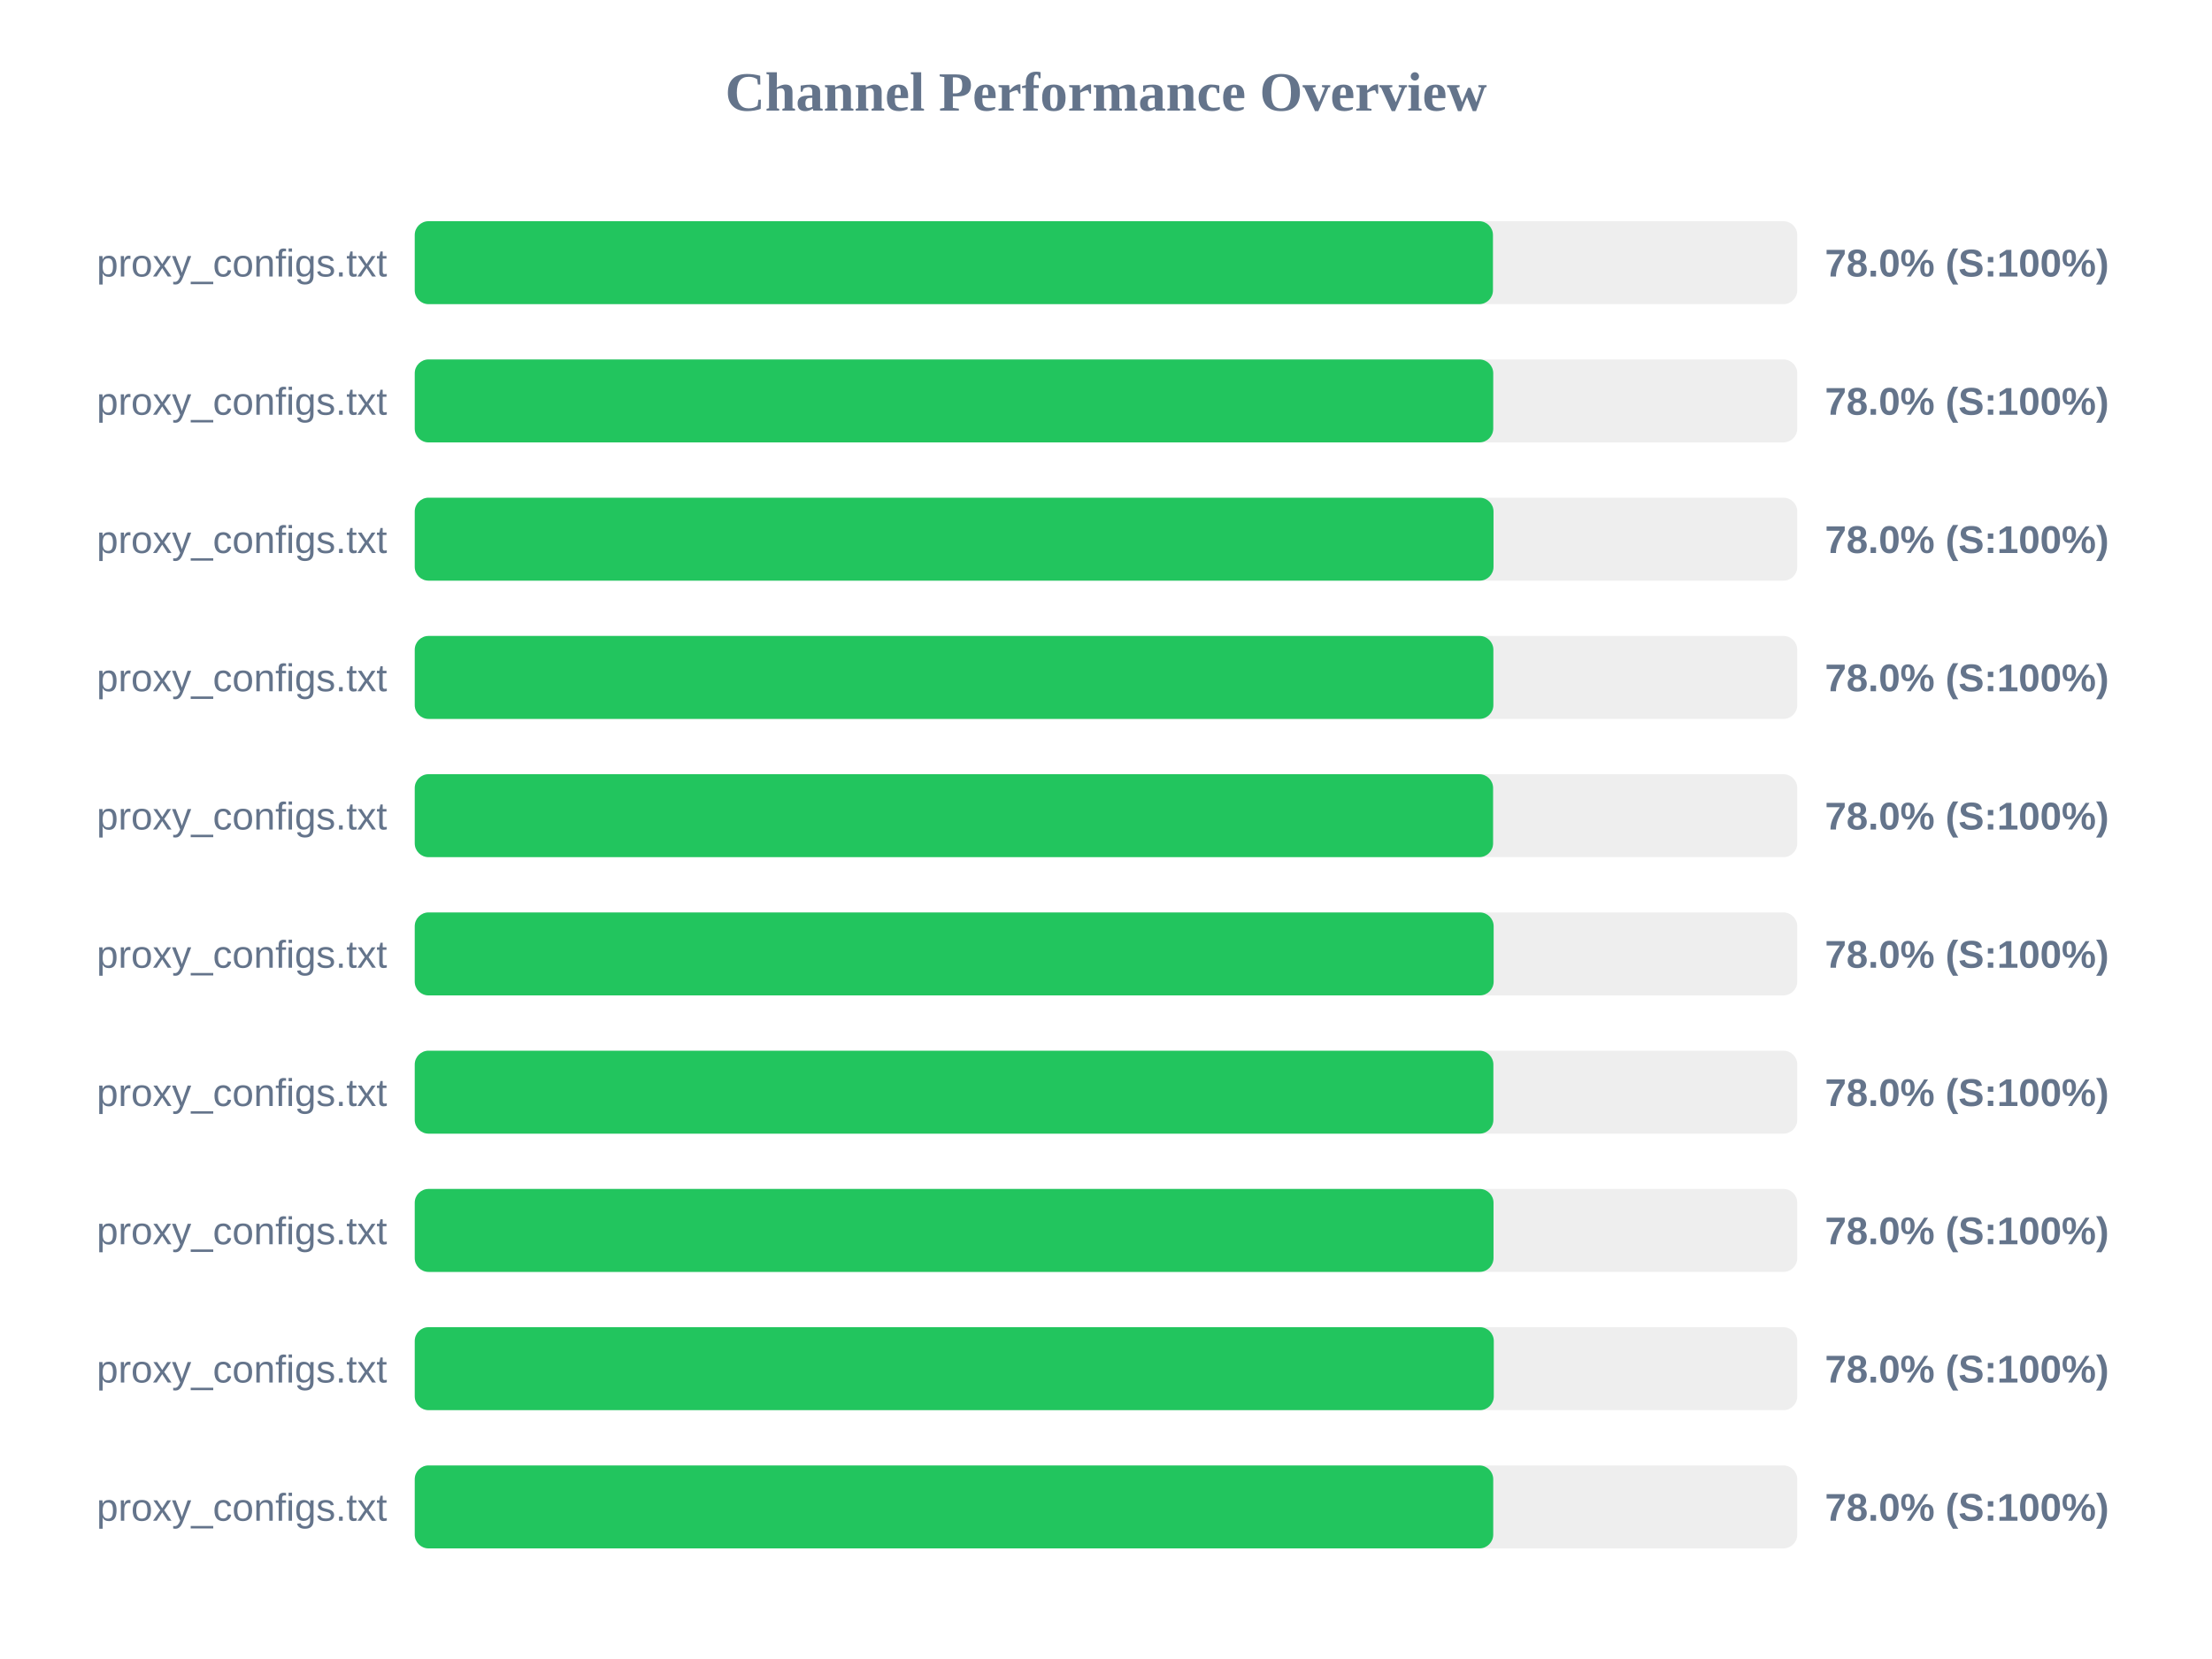
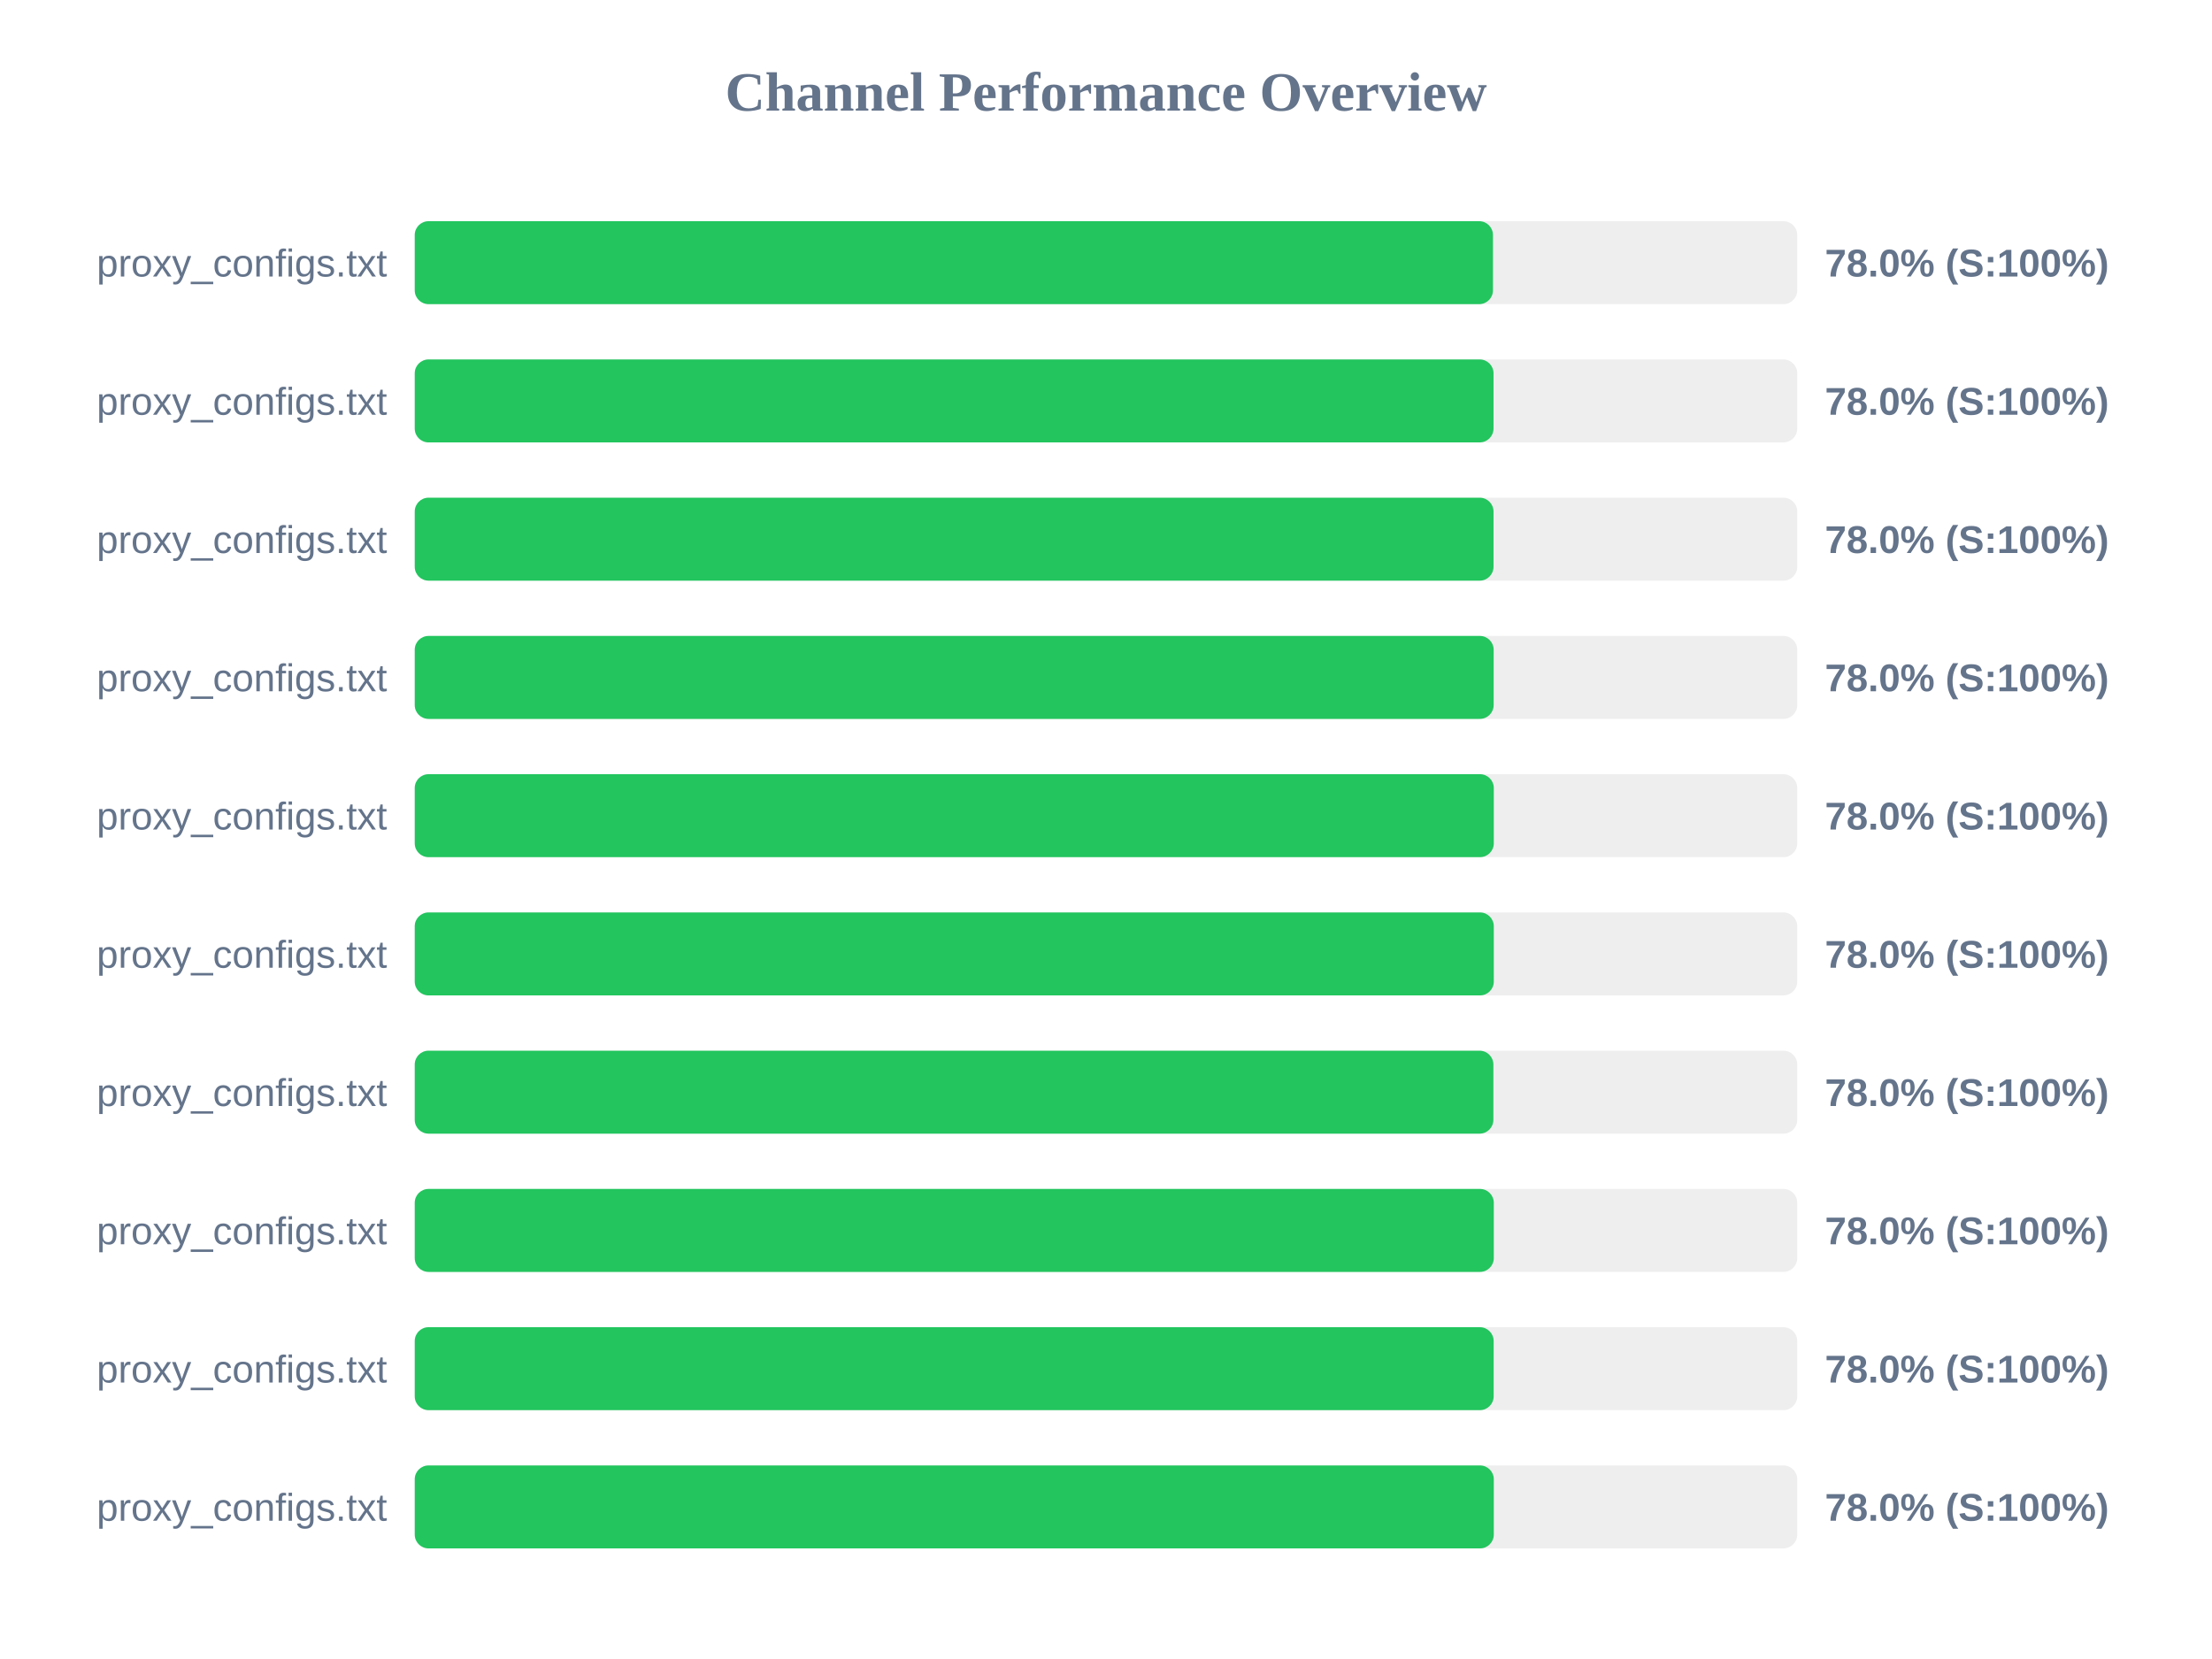
<svg xmlns="http://www.w3.org/2000/svg" width="800" height="600" version="1.1">
  <style>
        .row { font: 14px Arial; fill: #64748b; }
        .score { font: bold 14px Arial; fill: #64748b; }
    </style>
  <text x="400" y="40" text-anchor="middle" font-size="20px" font-weight="bold" fill="#64748b">Channel Performance Overview</text>
  <rect x="150" y="80" width="500" height="30" fill="#eee" rx="5" />
  <rect x="150" y="80" width="389.95" height="30" fill="#22c55e" rx="5" />
  <text x="140" y="100" text-anchor="end" class="row">proxy_configs.txt</text>
  <text x="660" y="100" text-anchor="start" class="score">78.0% (S:100%)</text>
  <rect x="150" y="130" width="500" height="30" fill="#eee" rx="5" />
-   <rect x="150" y="130" width="390.05" height="30" fill="#22c55e" rx="5" />
+   <rect x="150" y="130" width="390.15" height="30" fill="#22c55e" rx="5" />
  <text x="140" y="150" text-anchor="end" class="row">proxy_configs.txt</text>
  <text x="660" y="150" text-anchor="start" class="score">78.0% (S:100%)</text>
  <rect x="150" y="180" width="500" height="30" fill="#eee" rx="5" />
  <rect x="150" y="180" width="390.15" height="30" fill="#22c55e" rx="5" />
  <text x="140" y="200" text-anchor="end" class="row">proxy_configs.txt</text>
  <text x="660" y="200" text-anchor="start" class="score">78.0% (S:100%)</text>
  <rect x="150" y="230" width="500" height="30" fill="#eee" rx="5" />
-   <rect x="150" y="230" width="390.1" height="30" fill="#22c55e" rx="5" />
+   <rect x="150" y="230" width="390.2" height="30" fill="#22c55e" rx="5" />
  <text x="140" y="250" text-anchor="end" class="row">proxy_configs.txt</text>
  <text x="660" y="250" text-anchor="start" class="score">78.0% (S:100%)</text>
  <rect x="150" y="280" width="500" height="30" fill="#eee" rx="5" />
-   <rect x="150" y="280" width="390.0" height="30" fill="#22c55e" rx="5" />
+   <rect x="150" y="280" width="390.25" height="30" fill="#22c55e" rx="5" />
  <text x="140" y="300" text-anchor="end" class="row">proxy_configs.txt</text>
  <text x="660" y="300" text-anchor="start" class="score">78.0% (S:100%)</text>
  <rect x="150" y="330" width="500" height="30" fill="#eee" rx="5" />
-   <rect x="150" y="330" width="390.2" height="30" fill="#22c55e" rx="5" />
+   <rect x="150" y="330" width="390.25" height="30" fill="#22c55e" rx="5" />
  <text x="140" y="350" text-anchor="end" class="row">proxy_configs.txt</text>
  <text x="660" y="350" text-anchor="start" class="score">78.0% (S:100%)</text>
  <rect x="150" y="380" width="500" height="30" fill="#eee" rx="5" />
  <rect x="150" y="380" width="390.1" height="30" fill="#22c55e" rx="5" />
  <text x="140" y="400" text-anchor="end" class="row">proxy_configs.txt</text>
  <text x="660" y="400" text-anchor="start" class="score">78.0% (S:100%)</text>
  <rect x="150" y="430" width="500" height="30" fill="#eee" rx="5" />
-   <rect x="150" y="430" width="390.15" height="30" fill="#22c55e" rx="5" />
+   <rect x="150" y="430" width="390.25" height="30" fill="#22c55e" rx="5" />
  <text x="140" y="450" text-anchor="end" class="row">proxy_configs.txt</text>
  <text x="660" y="450" text-anchor="start" class="score">78.0% (S:100%)</text>
  <rect x="150" y="480" width="500" height="30" fill="#eee" rx="5" />
-   <rect x="150" y="480" width="390.25" height="30" fill="#22c55e" rx="5" />
+   <rect x="150" y="480" width="390.2" height="30" fill="#22c55e" rx="5" />
  <text x="140" y="500" text-anchor="end" class="row">proxy_configs.txt</text>
  <text x="660" y="500" text-anchor="start" class="score">78.0% (S:100%)</text>
  <rect x="150" y="530" width="500" height="30" fill="#eee" rx="5" />
-   <rect x="150" y="530" width="390.05" height="30" fill="#22c55e" rx="5" />
+   <rect x="150" y="530" width="390.25" height="30" fill="#22c55e" rx="5" />
  <text x="140" y="550" text-anchor="end" class="row">proxy_configs.txt</text>
  <text x="660" y="550" text-anchor="start" class="score">78.0% (S:100%)</text>
</svg>
